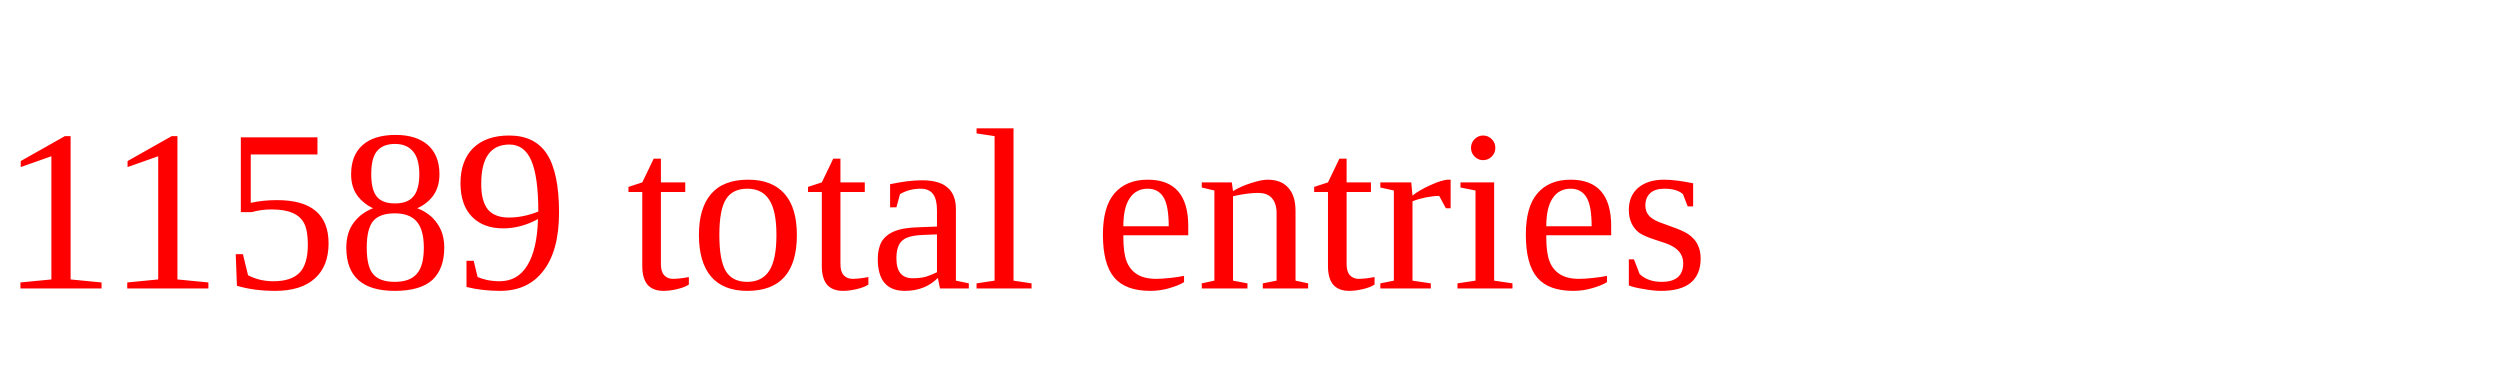
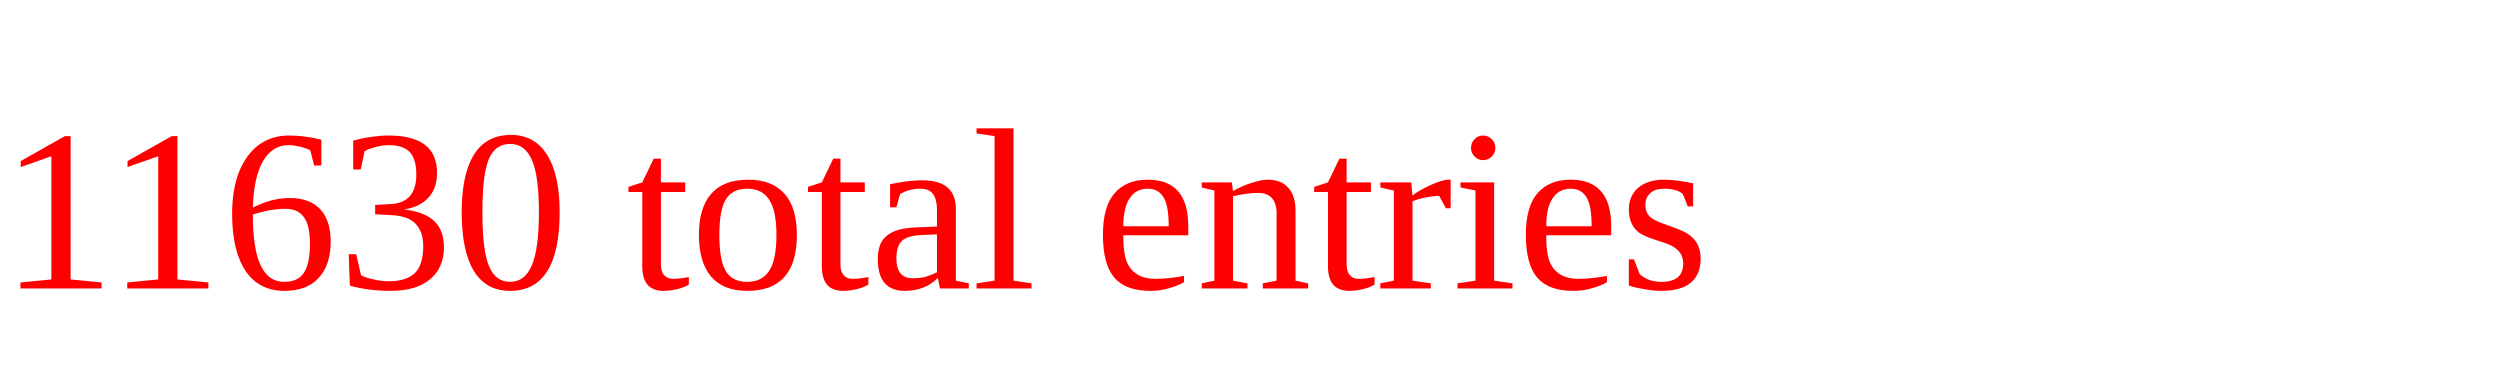
<svg xmlns="http://www.w3.org/2000/svg" height="20" width="130" version="1.1">
-   <text x="0" y="15" fill="red">11589 total entries</text>
+   <text x="0" y="15" fill="red">11630 total entries</text>
</svg>
